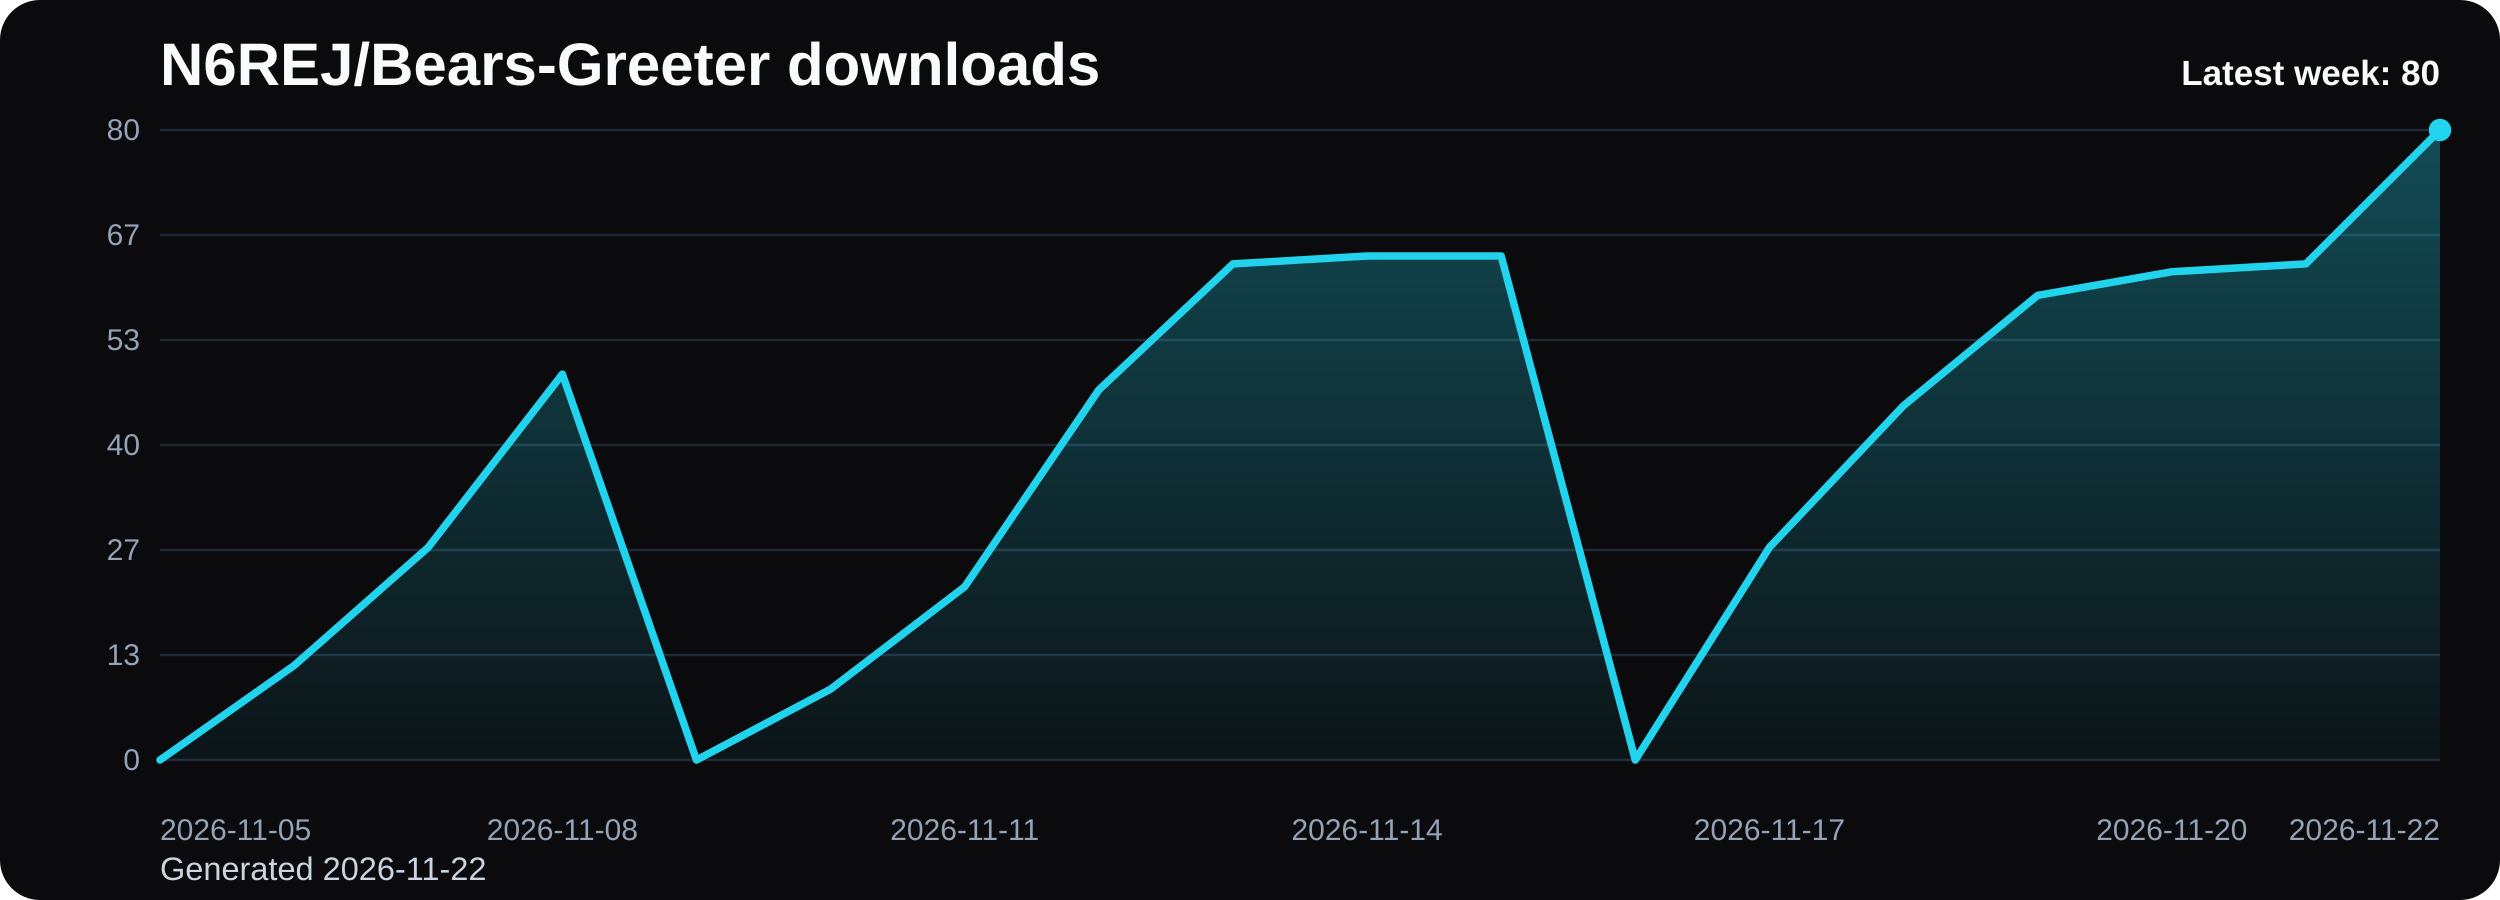
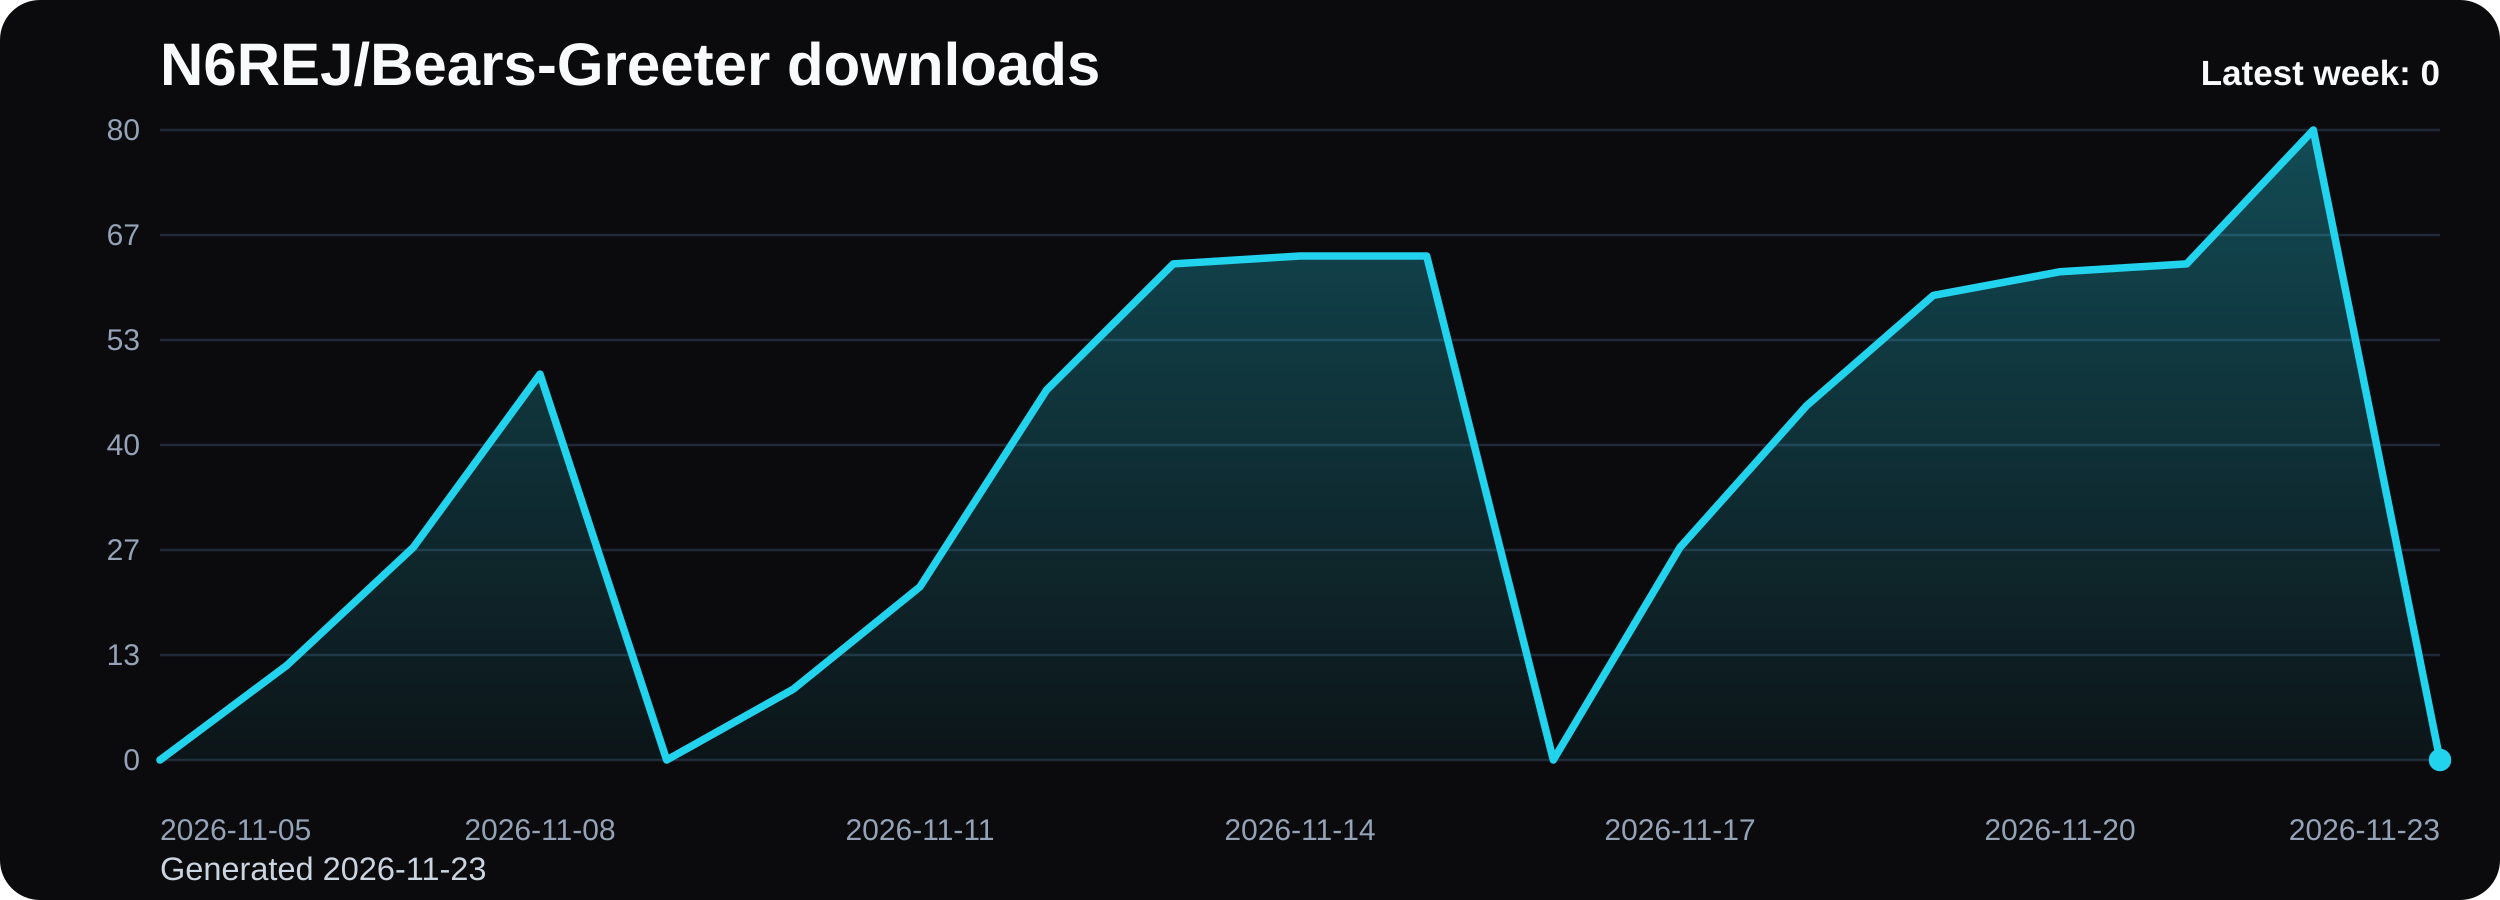
<svg xmlns="http://www.w3.org/2000/svg" viewBox="0 0 1000 360" role="img" aria-label="N6REJ/Bears-Greeter downloads chart">
  <defs>
    <linearGradient id="fill-weekly-black" x1="0" y1="0" x2="0" y2="1">
      <stop offset="0%" stop-color="#22d3ee" stop-opacity="0.32" />
      <stop offset="100%" stop-color="#22d3ee" stop-opacity="0.05" />
    </linearGradient>
    <style>
      .bg { fill: #0b0b0d; }
      .title { font: 700 24px Arial, sans-serif; fill: #f8fafc; }
      .sub { font: 400 13px Arial, sans-serif; fill: #cbd5e1; }
      .grid { stroke: #1f2937; stroke-width: 1; }
      .axis { font: 400 12px Arial, sans-serif; fill: #94a3b8; }
      .line { fill: none; stroke: #22d3ee; stroke-width: 3; stroke-linecap: round; stroke-linejoin: round; }
      .dot { fill: #22d3ee; }
      .value { font: 600 11px Arial, sans-serif; fill: #cbd5e1; }
      .latest { font: 700 14px Arial, sans-serif; fill: #f8fafc; }
    </style>
  </defs>
  <rect class="bg" x="0" y="0" width="1000" height="360" rx="16" />
  <text class="title" x="64" y="34">N6REJ/Bears-Greeter downloads</text>
-   <text class="sub" x="64" y="352">Generated 2026-11-22</text>
+   <text class="sub" x="64" y="352">Generated 2026-11-23</text>
  <line x1="64" y1="52.00" x2="976" y2="52.00" class="grid" />
  <text x="56" y="56.00" text-anchor="end" class="axis">80</text>
  <line x1="64" y1="94.00" x2="976" y2="94.00" class="grid" />
  <text x="56" y="98.00" text-anchor="end" class="axis">67</text>
  <line x1="64" y1="136.00" x2="976" y2="136.00" class="grid" />
  <text x="56" y="140.00" text-anchor="end" class="axis">53</text>
  <line x1="64" y1="178.00" x2="976" y2="178.00" class="grid" />
  <text x="56" y="182.00" text-anchor="end" class="axis">40</text>
  <line x1="64" y1="220.00" x2="976" y2="220.00" class="grid" />
  <text x="56" y="224.00" text-anchor="end" class="axis">27</text>
  <line x1="64" y1="262.00" x2="976" y2="262.00" class="grid" />
  <text x="56" y="266.00" text-anchor="end" class="axis">13</text>
  <line x1="64" y1="304.00" x2="976" y2="304.00" class="grid" />
  <text x="56" y="308.00" text-anchor="end" class="axis">0</text>
-   <path d="M 64.00 304 L 64.00 304.00 L 117.65 266.20 L 171.29 218.95 L 224.94 149.65 L 278.59 304.00 L 332.24 275.65 L 385.88 234.70 L 439.53 155.95 L 493.18 105.55 L 546.82 102.40 L 600.47 102.40 L 654.12 304.00 L 707.76 218.95 L 761.41 162.25 L 815.06 118.15 L 868.71 108.70 L 922.35 105.55 L 976.00 52.00 L 976.00 304 Z" fill="url(#fill-weekly-black)" />
-   <polyline class="line" points="64.00,304.00 117.65,266.20 171.29,218.95 224.94,149.65 278.59,304.00 332.24,275.65 385.88,234.70 439.53,155.95 493.18,105.55 546.82,102.40 600.47,102.40 654.12,304.00 707.76,218.95 761.41,162.25 815.06,118.15 868.71,108.70 922.35,105.55 976.00,52.00" />
-   <circle class="dot" cx="976.00" cy="52.00" r="4.5" />
+   <path d="M 64.00 304 L 64.00 304.00 L 114.67 266.20 L 165.33 218.95 L 216.00 149.65 L 266.67 304.00 L 317.33 275.65 L 368.00 234.70 L 418.67 155.95 L 469.33 105.55 L 520.00 102.40 L 570.67 102.40 L 621.33 304.00 L 672.00 218.95 L 722.67 162.25 L 773.33 118.15 L 824.00 108.70 L 874.67 105.55 L 925.33 52.00 L 976.00 304.00 L 976.00 304 Z" fill="url(#fill-weekly-black)" />
+   <polyline class="line" points="64.00,304.00 114.67,266.20 165.33,218.95 216.00,149.65 266.67,304.00 317.33,275.65 368.00,234.70 418.67,155.95 469.33,105.55 520.00,102.40 570.67,102.40 621.33,304.00 672.00,218.95 722.67,162.25 773.33,118.15 824.00,108.70 874.67,105.55 925.33,52.00 976.00,304.00" />
+   <circle class="dot" cx="976.00" cy="304.00" r="4.5" />
  <text class="axis" x="64.00" y="336" text-anchor="start">2026-11-05</text>
-   <text class="axis" x="224.94" y="336" text-anchor="middle">2026-11-08</text>
-   <text class="axis" x="385.88" y="336" text-anchor="middle">2026-11-11</text>
-   <text class="axis" x="546.82" y="336" text-anchor="middle">2026-11-14</text>
-   <text class="axis" x="707.76" y="336" text-anchor="middle">2026-11-17</text>
-   <text class="axis" x="868.71" y="336" text-anchor="middle">2026-11-20</text>
-   <text class="axis" x="976.00" y="336" text-anchor="end">2026-11-22</text>
-   <text class="latest" x="976" y="34" text-anchor="end">Latest week: 80</text>
+   <text class="axis" x="216.00" y="336" text-anchor="middle">2026-11-08</text>
+   <text class="axis" x="368.00" y="336" text-anchor="middle">2026-11-11</text>
+   <text class="axis" x="520.00" y="336" text-anchor="middle">2026-11-14</text>
+   <text class="axis" x="672.00" y="336" text-anchor="middle">2026-11-17</text>
+   <text class="axis" x="824.00" y="336" text-anchor="middle">2026-11-20</text>
+   <text class="axis" x="976.00" y="336" text-anchor="end">2026-11-23</text>
+   <text class="latest" x="976" y="34" text-anchor="end">Latest week: 0</text>
</svg>
